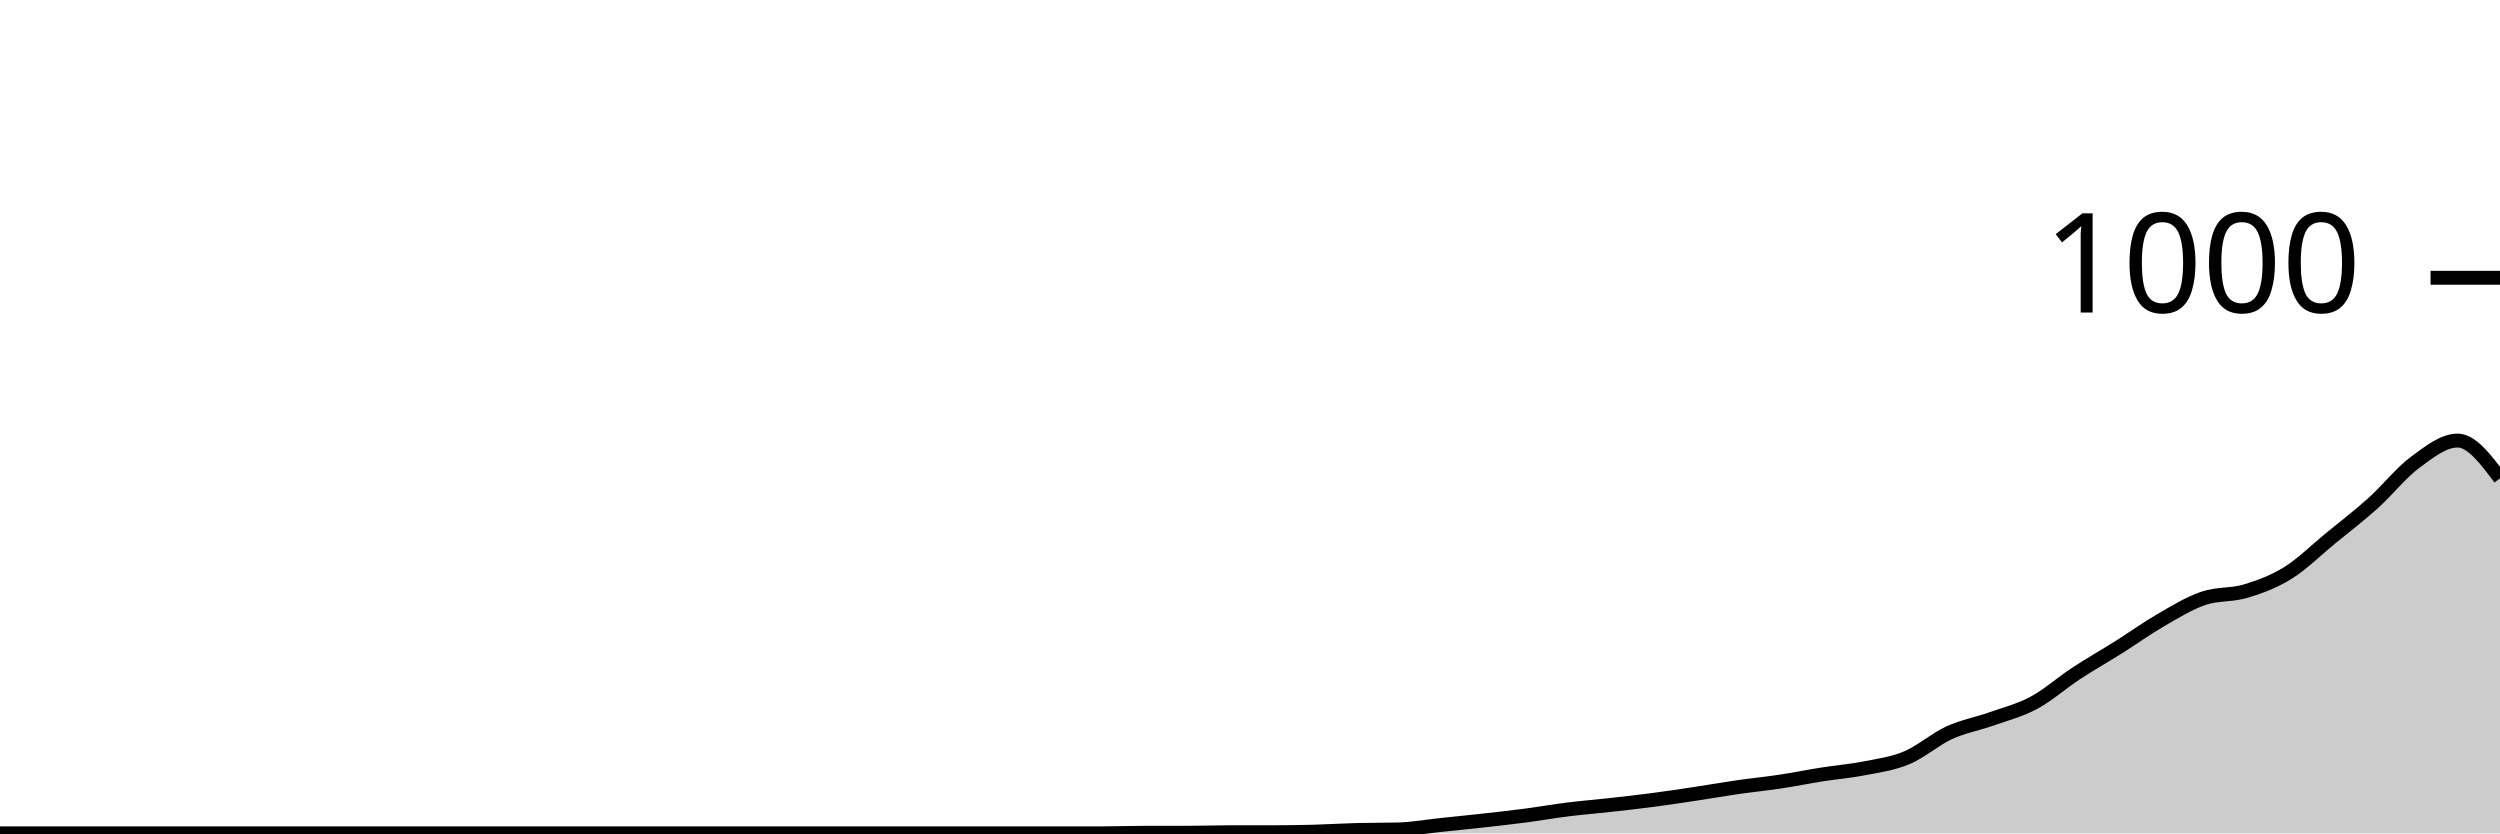
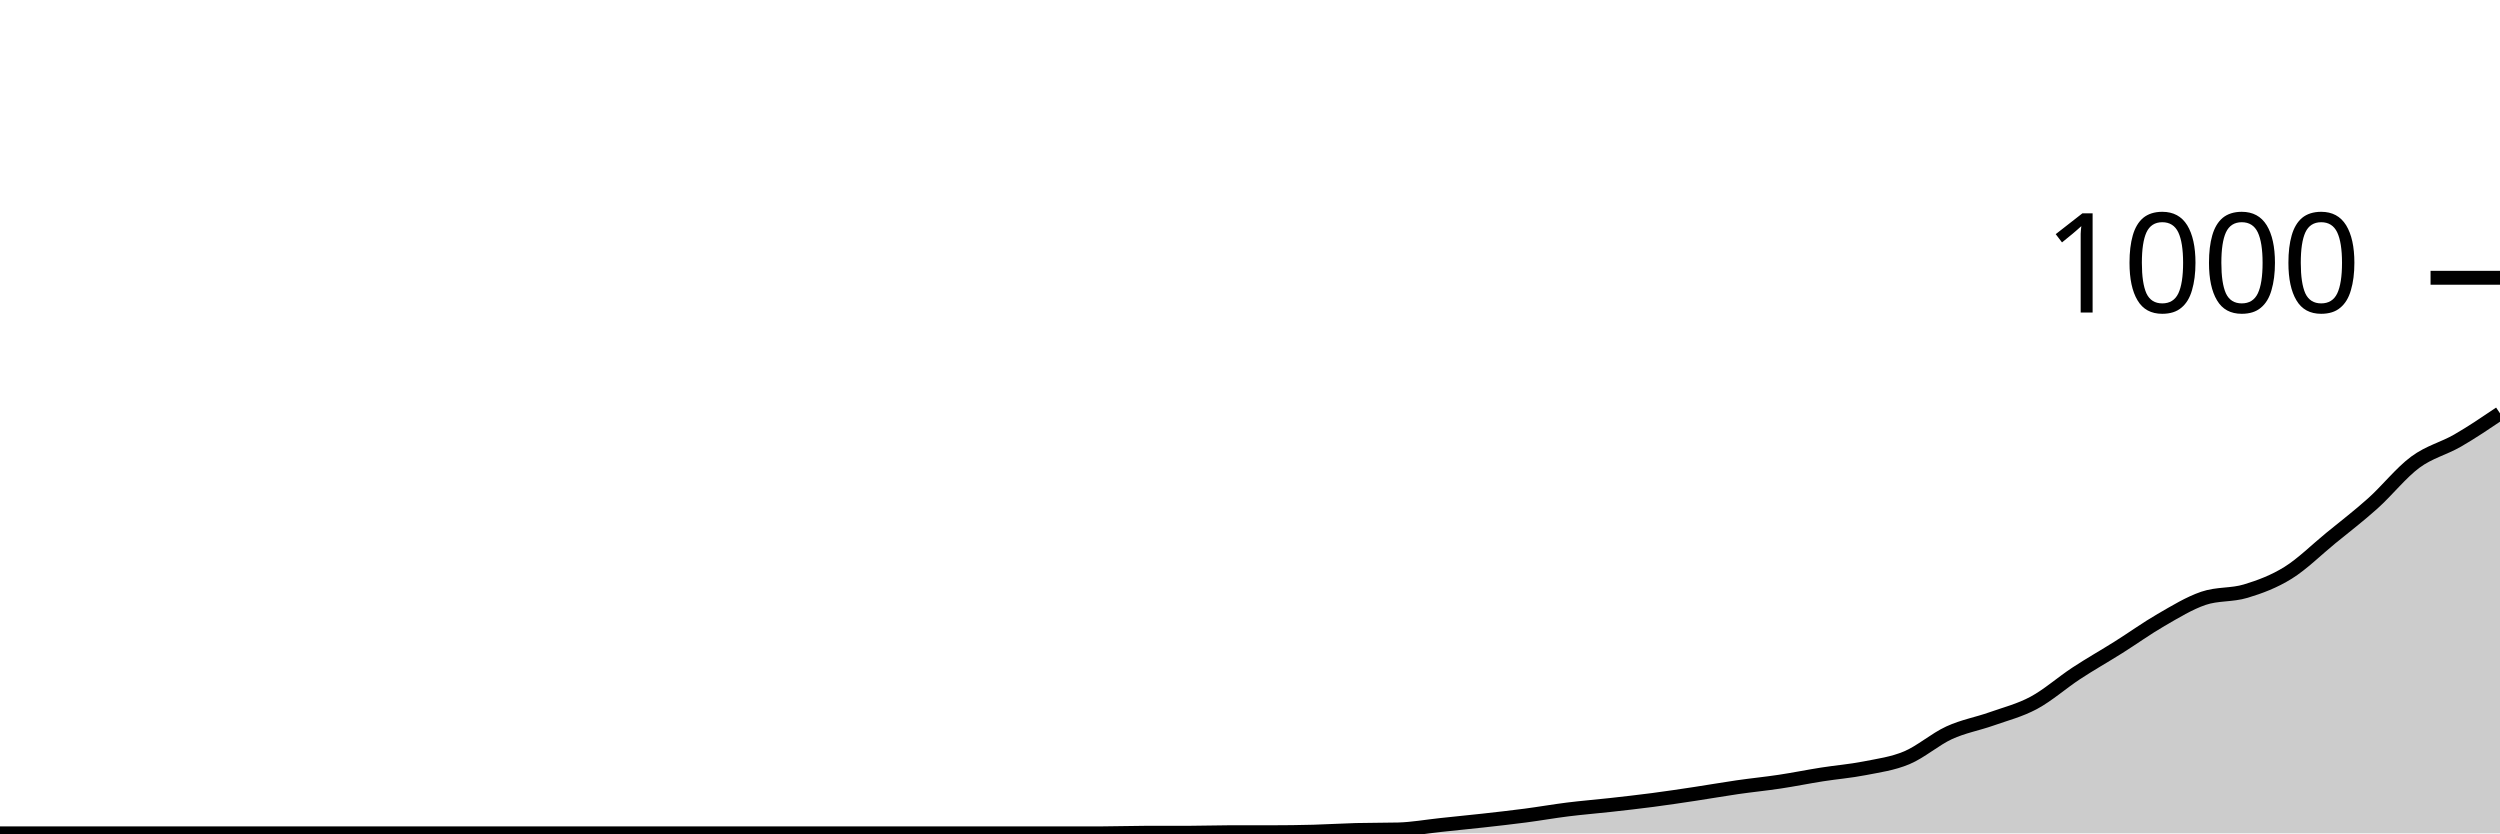
<svg xmlns="http://www.w3.org/2000/svg" viewBox="0 0 180 60">
  <g transform="translate(0,20)">
-     <path class="area" fill="rgba(0, 0, 0, 0.2)" d="M0,40C1.017,40,2.034,40,3.051,40C4.068,40,5.085,40,6.102,40C7.119,40,8.136,40,9.153,40C10.169,40,11.186,40,12.203,40C13.22,40,14.237,40,15.254,40C16.271,40,17.288,40,18.305,40C19.322,40,20.339,40,21.356,40C22.373,40,23.39,40,24.407,40C25.424,40,26.441,40,27.458,40C28.475,40,29.492,40,30.508,40C31.525,40,32.542,40,33.559,40C34.576,40,35.593,40,36.61,40C37.627,40,38.644,40,39.661,40C40.678,40,41.695,40,42.712,40C43.729,40,44.746,40,45.763,40C46.78,40,47.797,40,48.814,40C49.831,40,50.847,40,51.864,40C52.881,40,53.898,40,54.915,40C55.932,40,56.949,40,57.966,40C58.983,40,60,40,61.017,40C62.034,40,63.051,40,64.068,40C65.085,40,66.102,40,67.119,40C68.136,40,69.153,40,70.169,40C71.186,40,72.203,40,73.22,40C74.237,40,75.254,40,76.271,40C77.288,40,78.305,40,79.322,40C80.339,40,81.356,39.96,82.373,39.96C83.39,39.96,84.407,39.96,85.424,39.96C86.441,39.96,87.458,39.92,88.475,39.92C89.492,39.92,90.508,39.92,91.525,39.92C92.542,39.92,93.559,39.907,94.576,39.88C95.593,39.853,96.61,39.787,97.627,39.76C98.644,39.733,99.661,39.747,100.678,39.72C101.695,39.693,102.712,39.507,103.729,39.4C104.746,39.293,105.763,39.193,106.78,39.08C107.797,38.967,108.814,38.853,109.831,38.72C110.847,38.587,111.864,38.407,112.881,38.28C113.898,38.153,114.915,38.073,115.932,37.96C116.949,37.847,117.966,37.733,118.983,37.6C120,37.467,121.017,37.313,122.034,37.16C123.051,37.007,124.068,36.827,125.085,36.68C126.102,36.533,127.119,36.433,128.136,36.28C129.153,36.127,130.169,35.92,131.186,35.76C132.203,35.6,133.22,35.52,134.237,35.32C135.254,35.12,136.271,34.987,137.288,34.56C138.305,34.133,139.322,33.227,140.339,32.76C141.356,32.293,142.373,32.12,143.39,31.76C144.407,31.4,145.424,31.147,146.441,30.6C147.458,30.053,148.475,29.147,149.492,28.48C150.508,27.813,151.525,27.24,152.542,26.6C153.559,25.96,154.576,25.227,155.593,24.64C156.61,24.053,157.627,23.427,158.644,23.08C159.661,22.733,160.678,22.867,161.695,22.56C162.712,22.253,163.729,21.873,164.746,21.24C165.763,20.607,166.78,19.593,167.797,18.76C168.814,17.927,169.831,17.153,170.847,16.24C171.864,15.327,172.881,14.033,173.898,13.28C174.915,12.527,175.932,11.72,176.949,11.72C177.966,11.72,178.983,13.08,180,14.44L180,40C178.983,40,177.966,40,176.949,40C175.932,40,174.915,40,173.898,40C172.881,40,171.864,40,170.847,40C169.831,40,168.814,40,167.797,40C166.78,40,165.763,40,164.746,40C163.729,40,162.712,40,161.695,40C160.678,40,159.661,40,158.644,40C157.627,40,156.61,40,155.593,40C154.576,40,153.559,40,152.542,40C151.525,40,150.508,40,149.492,40C148.475,40,147.458,40,146.441,40C145.424,40,144.407,40,143.39,40C142.373,40,141.356,40,140.339,40C139.322,40,138.305,40,137.288,40C136.271,40,135.254,40,134.237,40C133.22,40,132.203,40,131.186,40C130.169,40,129.153,40,128.136,40C127.119,40,126.102,40,125.085,40C124.068,40,123.051,40,122.034,40C121.017,40,120,40,118.983,40C117.966,40,116.949,40,115.932,40C114.915,40,113.898,40,112.881,40C111.864,40,110.847,40,109.831,40C108.814,40,107.797,40,106.78,40C105.763,40,104.746,40,103.729,40C102.712,40,101.695,40,100.678,40C99.661,40,98.644,40,97.627,40C96.61,40,95.593,40,94.576,40C93.559,40,92.542,40,91.525,40C90.508,40,89.492,40,88.475,40C87.458,40,86.441,40,85.424,40C84.407,40,83.39,40,82.373,40C81.356,40,80.339,40,79.322,40C78.305,40,77.288,40,76.271,40C75.254,40,74.237,40,73.22,40C72.203,40,71.186,40,70.169,40C69.153,40,68.136,40,67.119,40C66.102,40,65.085,40,64.068,40C63.051,40,62.034,40,61.017,40C60,40,58.983,40,57.966,40C56.949,40,55.932,40,54.915,40C53.898,40,52.881,40,51.864,40C50.847,40,49.831,40,48.814,40C47.797,40,46.78,40,45.763,40C44.746,40,43.729,40,42.712,40C41.695,40,40.678,40,39.661,40C38.644,40,37.627,40,36.61,40C35.593,40,34.576,40,33.559,40C32.542,40,31.525,40,30.508,40C29.492,40,28.475,40,27.458,40C26.441,40,25.424,40,24.407,40C23.39,40,22.373,40,21.356,40C20.339,40,19.322,40,18.305,40C17.288,40,16.271,40,15.254,40C14.237,40,13.22,40,12.203,40C11.186,40,10.169,40,9.153,40C8.136,40,7.119,40,6.102,40C5.085,40,4.068,40,3.051,40C2.034,40,1.017,40,0,40Z" />
-     <path class="line" stroke="black" fill="none" d="M0,40C1.017,40,2.034,40,3.051,40C4.068,40,5.085,40,6.102,40C7.119,40,8.136,40,9.153,40C10.169,40,11.186,40,12.203,40C13.22,40,14.237,40,15.254,40C16.271,40,17.288,40,18.305,40C19.322,40,20.339,40,21.356,40C22.373,40,23.39,40,24.407,40C25.424,40,26.441,40,27.458,40C28.475,40,29.492,40,30.508,40C31.525,40,32.542,40,33.559,40C34.576,40,35.593,40,36.61,40C37.627,40,38.644,40,39.661,40C40.678,40,41.695,40,42.712,40C43.729,40,44.746,40,45.763,40C46.78,40,47.797,40,48.814,40C49.831,40,50.847,40,51.864,40C52.881,40,53.898,40,54.915,40C55.932,40,56.949,40,57.966,40C58.983,40,60,40,61.017,40C62.034,40,63.051,40,64.068,40C65.085,40,66.102,40,67.119,40C68.136,40,69.153,40,70.169,40C71.186,40,72.203,40,73.22,40C74.237,40,75.254,40,76.271,40C77.288,40,78.305,40,79.322,40C80.339,40,81.356,39.96,82.373,39.96C83.39,39.96,84.407,39.96,85.424,39.96C86.441,39.96,87.458,39.92,88.475,39.92C89.492,39.92,90.508,39.92,91.525,39.92C92.542,39.92,93.559,39.907,94.576,39.88C95.593,39.853,96.61,39.787,97.627,39.76C98.644,39.733,99.661,39.747,100.678,39.72C101.695,39.693,102.712,39.507,103.729,39.4C104.746,39.293,105.763,39.193,106.78,39.08C107.797,38.967,108.814,38.853,109.831,38.72C110.847,38.587,111.864,38.407,112.881,38.28C113.898,38.153,114.915,38.073,115.932,37.96C116.949,37.847,117.966,37.733,118.983,37.6C120,37.467,121.017,37.313,122.034,37.16C123.051,37.007,124.068,36.827,125.085,36.68C126.102,36.533,127.119,36.433,128.136,36.28C129.153,36.127,130.169,35.92,131.186,35.76C132.203,35.6,133.22,35.52,134.237,35.32C135.254,35.12,136.271,34.987,137.288,34.56C138.305,34.133,139.322,33.227,140.339,32.76C141.356,32.293,142.373,32.12,143.39,31.76C144.407,31.4,145.424,31.147,146.441,30.6C147.458,30.053,148.475,29.147,149.492,28.48C150.508,27.813,151.525,27.24,152.542,26.6C153.559,25.96,154.576,25.227,155.593,24.64C156.61,24.053,157.627,23.427,158.644,23.08C159.661,22.733,160.678,22.867,161.695,22.56C162.712,22.253,163.729,21.873,164.746,21.24C165.763,20.607,166.78,19.593,167.797,18.76C168.814,17.927,169.831,17.153,170.847,16.24C171.864,15.327,172.881,14.033,173.898,13.28C174.915,12.527,175.932,11.72,176.949,11.72C177.966,11.72,178.983,13.08,180,14.44" />
+     <path class="area" fill="rgba(0, 0, 0, 0.2)" d="M0,40C1.017,40,2.034,40,3.051,40C4.068,40,5.085,40,6.102,40C7.119,40,8.136,40,9.153,40C10.169,40,11.186,40,12.203,40C13.22,40,14.237,40,15.254,40C16.271,40,17.288,40,18.305,40C19.322,40,20.339,40,21.356,40C22.373,40,23.39,40,24.407,40C25.424,40,26.441,40,27.458,40C28.475,40,29.492,40,30.508,40C31.525,40,32.542,40,33.559,40C34.576,40,35.593,40,36.61,40C37.627,40,38.644,40,39.661,40C40.678,40,41.695,40,42.712,40C43.729,40,44.746,40,45.763,40C46.78,40,47.797,40,48.814,40C49.831,40,50.847,40,51.864,40C52.881,40,53.898,40,54.915,40C55.932,40,56.949,40,57.966,40C58.983,40,60,40,61.017,40C62.034,40,63.051,40,64.068,40C65.085,40,66.102,40,67.119,40C68.136,40,69.153,40,70.169,40C71.186,40,72.203,40,73.22,40C74.237,40,75.254,40,76.271,40C77.288,40,78.305,40,79.322,40C80.339,40,81.356,39.96,82.373,39.96C83.39,39.96,84.407,39.96,85.424,39.96C86.441,39.96,87.458,39.92,88.475,39.92C89.492,39.92,90.508,39.92,91.525,39.92C92.542,39.92,93.559,39.907,94.576,39.88C95.593,39.853,96.61,39.787,97.627,39.76C98.644,39.733,99.661,39.747,100.678,39.72C101.695,39.693,102.712,39.507,103.729,39.4C104.746,39.293,105.763,39.193,106.78,39.08C107.797,38.967,108.814,38.853,109.831,38.72C110.847,38.587,111.864,38.407,112.881,38.28C113.898,38.153,114.915,38.073,115.932,37.96C116.949,37.847,117.966,37.733,118.983,37.6C120,37.467,121.017,37.313,122.034,37.16C123.051,37.007,124.068,36.827,125.085,36.68C126.102,36.533,127.119,36.433,128.136,36.28C129.153,36.127,130.169,35.92,131.186,35.76C132.203,35.6,133.22,35.52,134.237,35.32C135.254,35.12,136.271,34.987,137.288,34.56C138.305,34.133,139.322,33.227,140.339,32.76C141.356,32.293,142.373,32.12,143.39,31.76C144.407,31.4,145.424,31.147,146.441,30.6C147.458,30.053,148.475,29.147,149.492,28.48C150.508,27.813,151.525,27.24,152.542,26.6C153.559,25.96,154.576,25.227,155.593,24.64C156.61,24.053,157.627,23.427,158.644,23.08C159.661,22.733,160.678,22.867,161.695,22.56C162.712,22.253,163.729,21.873,164.746,21.24C165.763,20.607,166.78,19.593,167.797,18.76C168.814,17.927,169.831,17.153,170.847,16.24C171.864,15.327,172.881,14.033,173.898,13.28C174.915,12.527,175.932,12.307,176.949,11.72C177.966,11.133,178.983,10.447,180,9.76L180,40C178.983,40,177.966,40,176.949,40C175.932,40,174.915,40,173.898,40C172.881,40,171.864,40,170.847,40C169.831,40,168.814,40,167.797,40C166.78,40,165.763,40,164.746,40C163.729,40,162.712,40,161.695,40C160.678,40,159.661,40,158.644,40C157.627,40,156.61,40,155.593,40C154.576,40,153.559,40,152.542,40C151.525,40,150.508,40,149.492,40C148.475,40,147.458,40,146.441,40C145.424,40,144.407,40,143.39,40C142.373,40,141.356,40,140.339,40C139.322,40,138.305,40,137.288,40C136.271,40,135.254,40,134.237,40C133.22,40,132.203,40,131.186,40C130.169,40,129.153,40,128.136,40C127.119,40,126.102,40,125.085,40C124.068,40,123.051,40,122.034,40C121.017,40,120,40,118.983,40C117.966,40,116.949,40,115.932,40C114.915,40,113.898,40,112.881,40C111.864,40,110.847,40,109.831,40C108.814,40,107.797,40,106.78,40C105.763,40,104.746,40,103.729,40C102.712,40,101.695,40,100.678,40C99.661,40,98.644,40,97.627,40C96.61,40,95.593,40,94.576,40C93.559,40,92.542,40,91.525,40C90.508,40,89.492,40,88.475,40C87.458,40,86.441,40,85.424,40C84.407,40,83.39,40,82.373,40C81.356,40,80.339,40,79.322,40C78.305,40,77.288,40,76.271,40C75.254,40,74.237,40,73.22,40C72.203,40,71.186,40,70.169,40C69.153,40,68.136,40,67.119,40C66.102,40,65.085,40,64.068,40C63.051,40,62.034,40,61.017,40C60,40,58.983,40,57.966,40C56.949,40,55.932,40,54.915,40C53.898,40,52.881,40,51.864,40C50.847,40,49.831,40,48.814,40C47.797,40,46.78,40,45.763,40C44.746,40,43.729,40,42.712,40C41.695,40,40.678,40,39.661,40C38.644,40,37.627,40,36.61,40C35.593,40,34.576,40,33.559,40C32.542,40,31.525,40,30.508,40C29.492,40,28.475,40,27.458,40C26.441,40,25.424,40,24.407,40C23.39,40,22.373,40,21.356,40C20.339,40,19.322,40,18.305,40C17.288,40,16.271,40,15.254,40C14.237,40,13.22,40,12.203,40C11.186,40,10.169,40,9.153,40C8.136,40,7.119,40,6.102,40C5.085,40,4.068,40,3.051,40C2.034,40,1.017,40,0,40Z" />
+     <path class="line" stroke="black" fill="none" d="M0,40C1.017,40,2.034,40,3.051,40C4.068,40,5.085,40,6.102,40C7.119,40,8.136,40,9.153,40C10.169,40,11.186,40,12.203,40C13.22,40,14.237,40,15.254,40C16.271,40,17.288,40,18.305,40C19.322,40,20.339,40,21.356,40C22.373,40,23.39,40,24.407,40C25.424,40,26.441,40,27.458,40C28.475,40,29.492,40,30.508,40C31.525,40,32.542,40,33.559,40C34.576,40,35.593,40,36.61,40C37.627,40,38.644,40,39.661,40C40.678,40,41.695,40,42.712,40C43.729,40,44.746,40,45.763,40C46.78,40,47.797,40,48.814,40C49.831,40,50.847,40,51.864,40C52.881,40,53.898,40,54.915,40C55.932,40,56.949,40,57.966,40C58.983,40,60,40,61.017,40C62.034,40,63.051,40,64.068,40C65.085,40,66.102,40,67.119,40C68.136,40,69.153,40,70.169,40C71.186,40,72.203,40,73.22,40C74.237,40,75.254,40,76.271,40C77.288,40,78.305,40,79.322,40C80.339,40,81.356,39.96,82.373,39.96C83.39,39.96,84.407,39.96,85.424,39.96C86.441,39.96,87.458,39.92,88.475,39.92C89.492,39.92,90.508,39.92,91.525,39.92C92.542,39.92,93.559,39.907,94.576,39.88C95.593,39.853,96.61,39.787,97.627,39.76C98.644,39.733,99.661,39.747,100.678,39.72C101.695,39.693,102.712,39.507,103.729,39.4C104.746,39.293,105.763,39.193,106.78,39.08C107.797,38.967,108.814,38.853,109.831,38.72C110.847,38.587,111.864,38.407,112.881,38.28C113.898,38.153,114.915,38.073,115.932,37.96C116.949,37.847,117.966,37.733,118.983,37.6C120,37.467,121.017,37.313,122.034,37.16C123.051,37.007,124.068,36.827,125.085,36.68C126.102,36.533,127.119,36.433,128.136,36.28C129.153,36.127,130.169,35.92,131.186,35.76C132.203,35.6,133.22,35.52,134.237,35.32C135.254,35.12,136.271,34.987,137.288,34.56C138.305,34.133,139.322,33.227,140.339,32.76C141.356,32.293,142.373,32.12,143.39,31.76C144.407,31.4,145.424,31.147,146.441,30.6C147.458,30.053,148.475,29.147,149.492,28.48C150.508,27.813,151.525,27.24,152.542,26.6C153.559,25.96,154.576,25.227,155.593,24.64C156.61,24.053,157.627,23.427,158.644,23.08C159.661,22.733,160.678,22.867,161.695,22.56C162.712,22.253,163.729,21.873,164.746,21.24C165.763,20.607,166.78,19.593,167.797,18.76C168.814,17.927,169.831,17.153,170.847,16.24C171.864,15.327,172.881,14.033,173.898,13.28C174.915,12.527,175.932,12.307,176.949,11.72C177.966,11.133,178.983,10.447,180,9.76" />
    <path class="axis-ceiling" stroke-width="1" stroke="black" fill="none" d="M175,0L180,0" />
    <text class="axis-ceiling-label" font-family="sans-serif" text-anchor="end" font-size="10px" x="170" y="2.5">1000</text>
  </g>
</svg>
